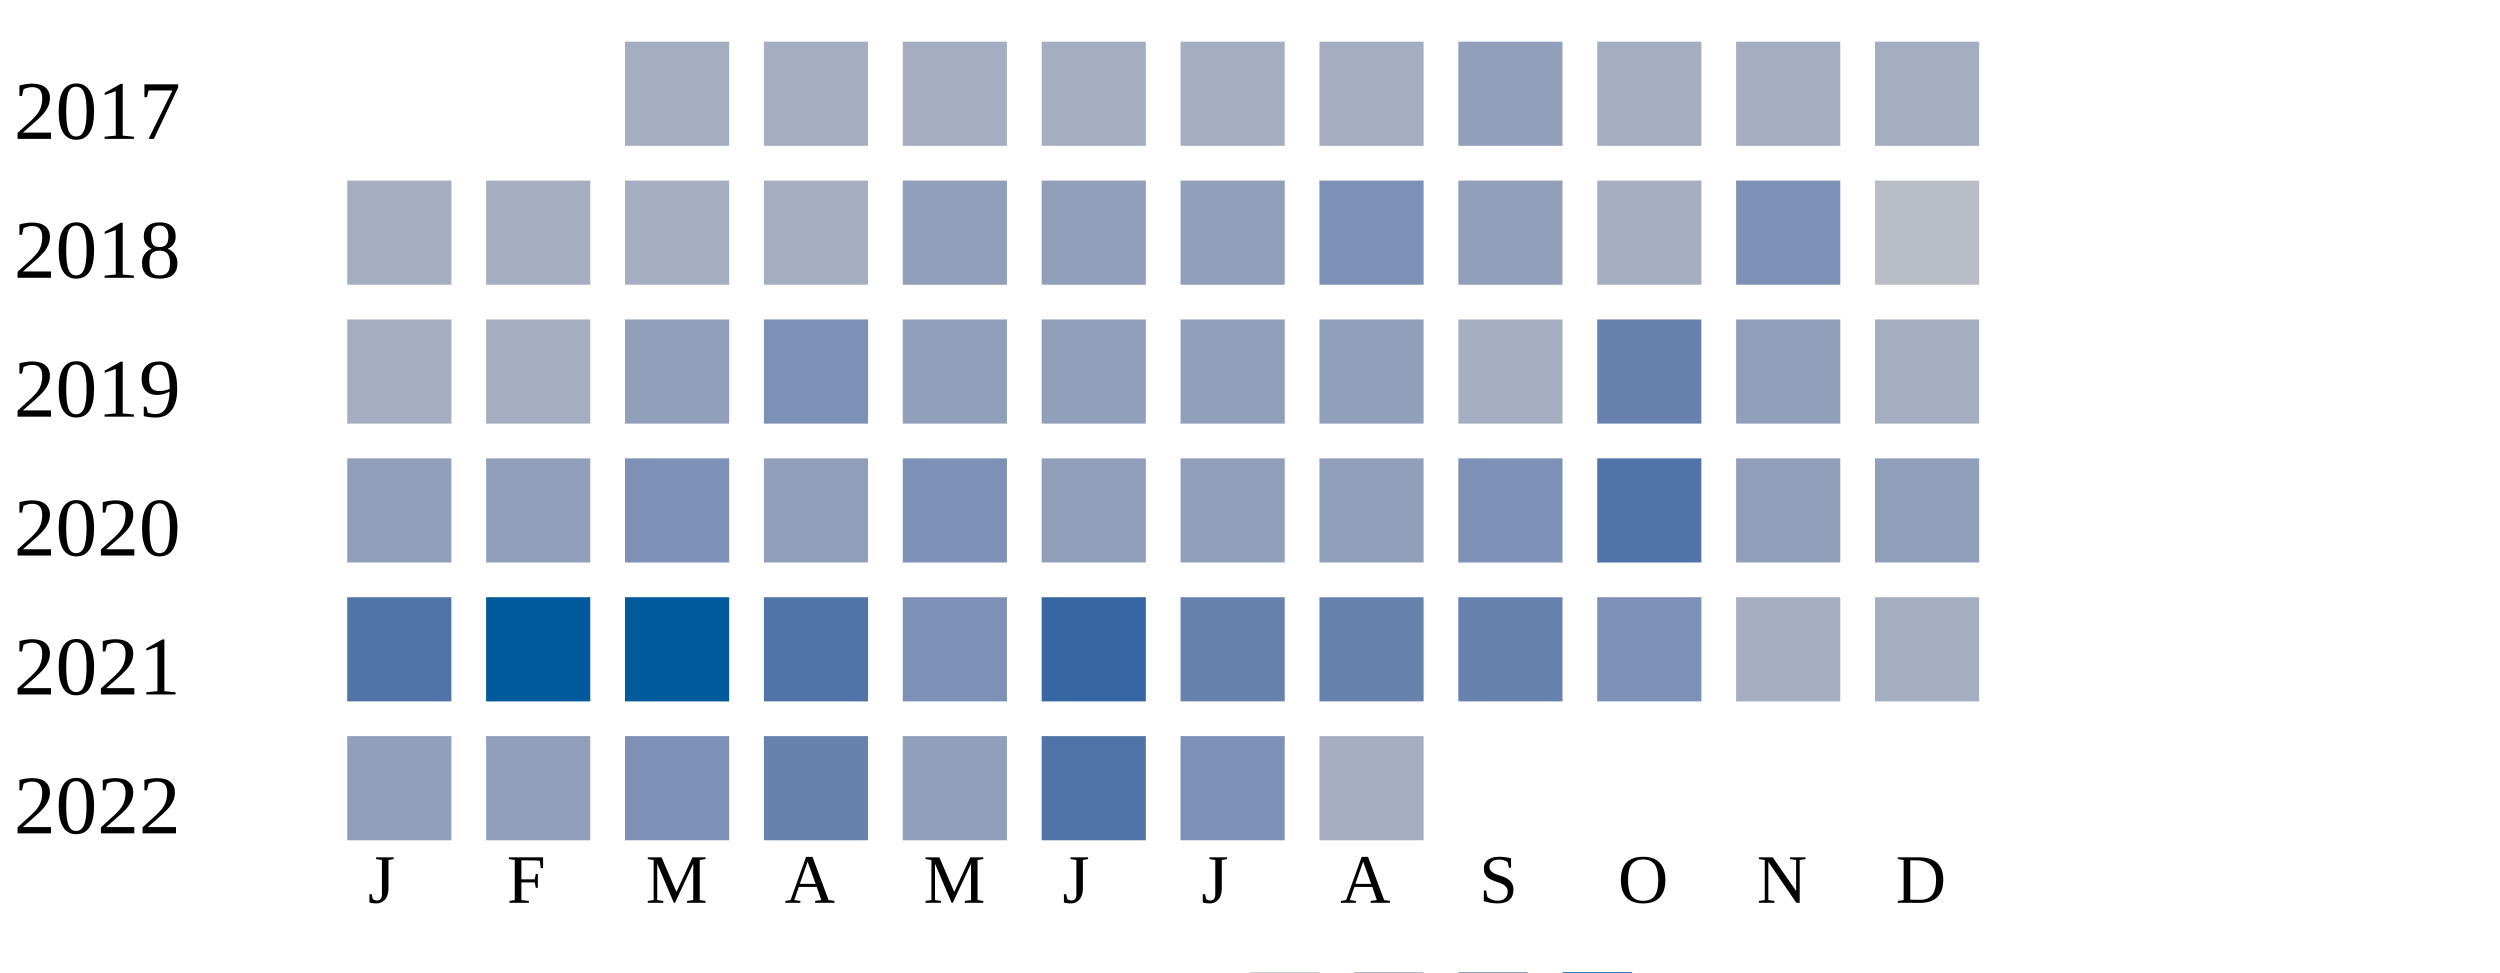
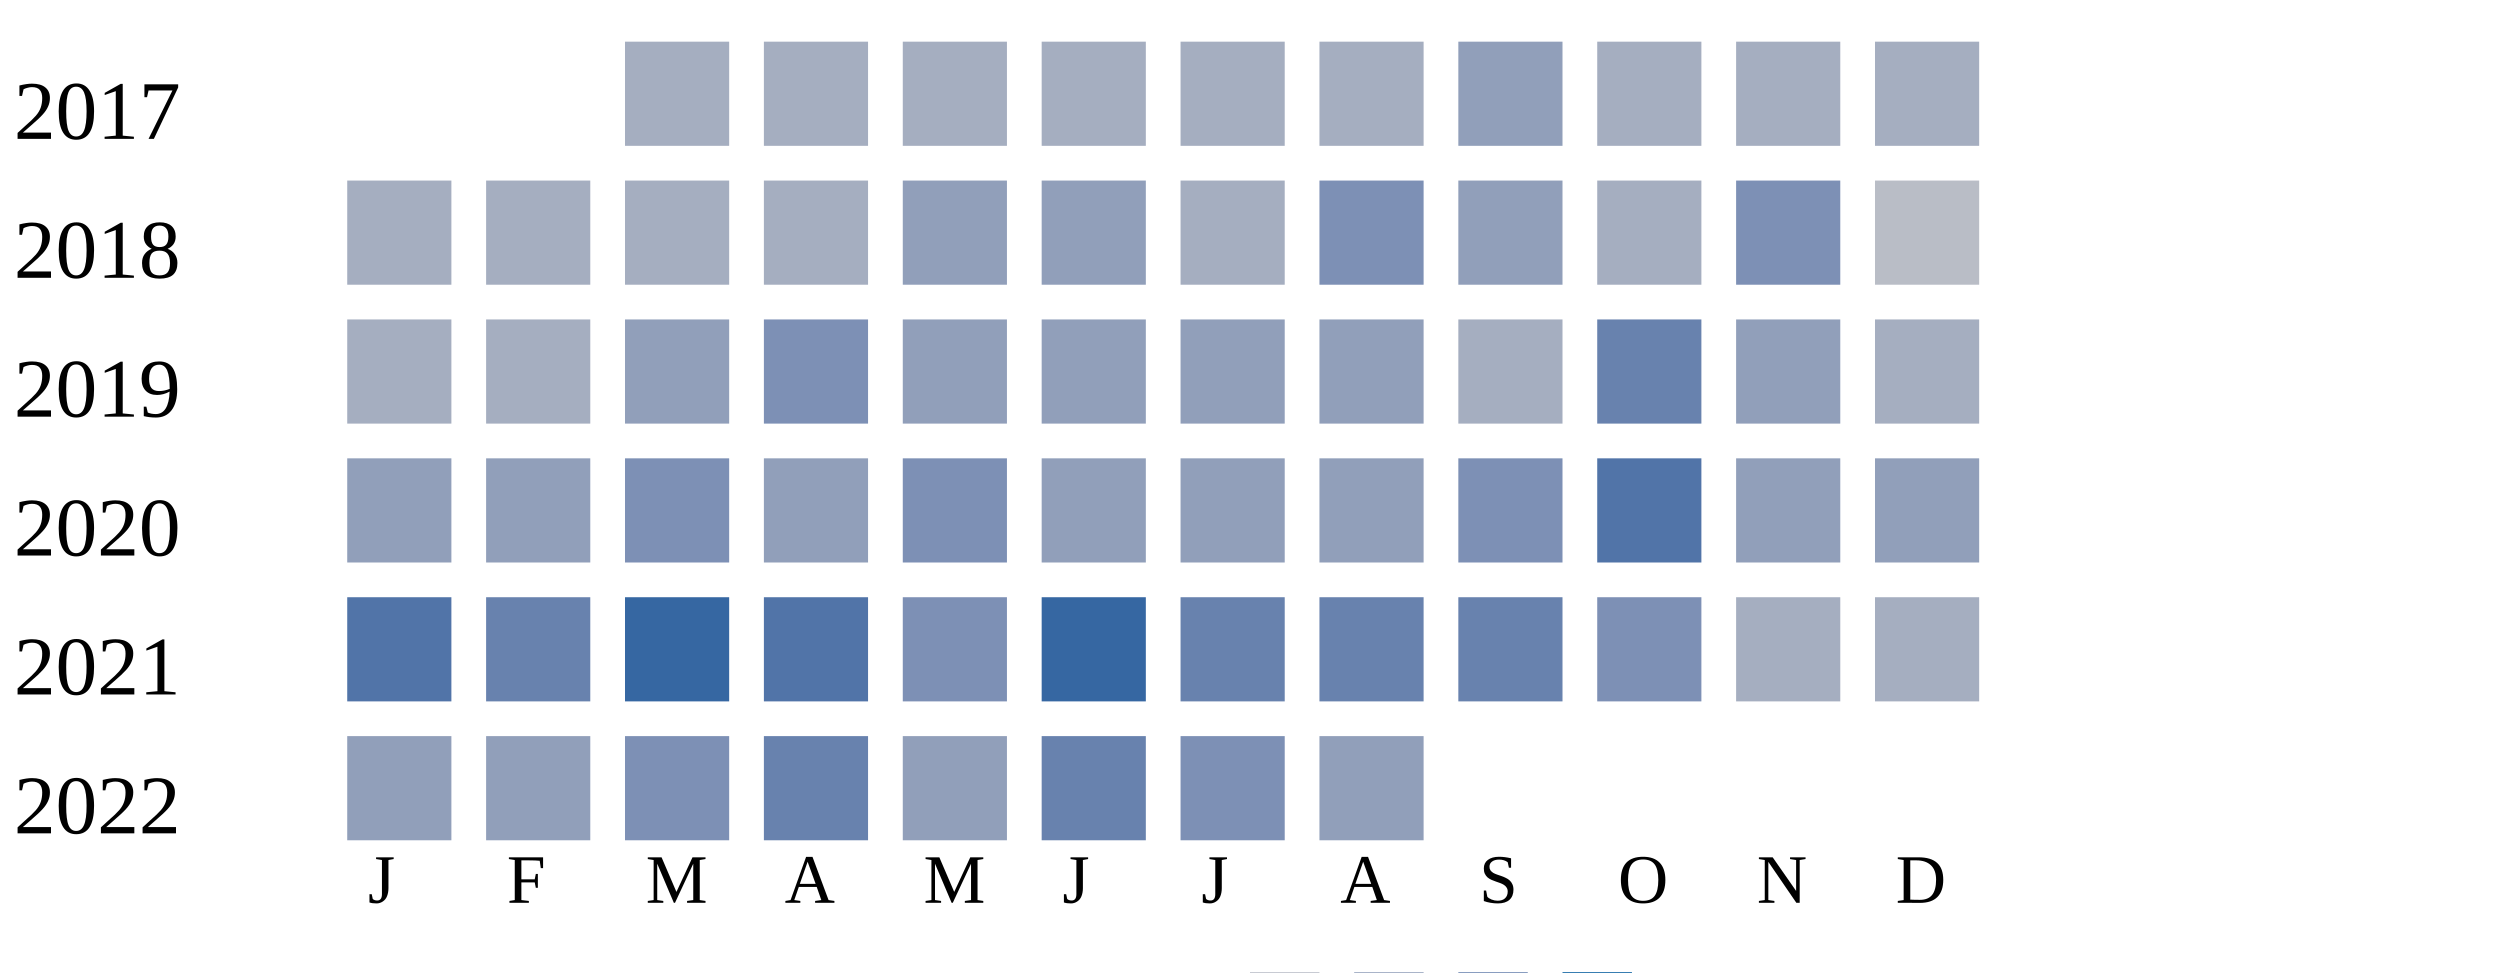
<svg xmlns="http://www.w3.org/2000/svg" width="360" height="140">
  <g transform="translate(0 0)">
    <text x="2" y="20">2017</text>
    <rect x="90" y="6" width="15" height="15" fill="#a5aec0" />
    <rect x="110" y="6" width="15" height="15" fill="#a5aec0" />
    <rect x="130" y="6" width="15" height="15" fill="#a5aec0" />
    <rect x="150" y="6" width="15" height="15" fill="#a5aec0" />
    <rect x="170" y="6" width="15" height="15" fill="#a5aec0" />
    <rect x="190" y="6" width="15" height="15" fill="#a5aec0" />
    <rect x="210" y="6" width="15" height="15" fill="#919fba" />
    <rect x="230" y="6" width="15" height="15" fill="#a5aec0" />
    <rect x="250" y="6" width="15" height="15" fill="#a5aec0" />
    <rect x="270" y="6" width="15" height="15" fill="#a5aec0" />
  </g>
  <g transform="translate(0 20)">
    <text x="2" y="20">2018</text>
    <rect x="50" y="6" width="15" height="15" fill="#a5aec0" />
    <rect x="70" y="6" width="15" height="15" fill="#a5aec0" />
    <rect x="90" y="6" width="15" height="15" fill="#a5aec0" />
    <rect x="110" y="6" width="15" height="15" fill="#a5aec0" />
    <rect x="130" y="6" width="15" height="15" fill="#919fba" />
    <rect x="150" y="6" width="15" height="15" fill="#919fba" />
-     <rect x="170" y="6" width="15" height="15" fill="#919fba" />
+     <rect x="170" y="6" width="15" height="15" fill="#a5aec0" />
    <rect x="190" y="6" width="15" height="15" fill="#7d90b5" />
    <rect x="210" y="6" width="15" height="15" fill="#919fba" />
    <rect x="230" y="6" width="15" height="15" fill="#a5aec0" />
    <rect x="250" y="6" width="15" height="15" fill="#7d90b5" />
    <rect x="270" y="6" width="15" height="15" fill="#b9bdc6" />
  </g>
  <g transform="translate(0 40)">
    <text x="2" y="20">2019</text>
    <rect x="50" y="6" width="15" height="15" fill="#a5aec0" />
    <rect x="70" y="6" width="15" height="15" fill="#a5aec0" />
    <rect x="90" y="6" width="15" height="15" fill="#919fba" />
    <rect x="110" y="6" width="15" height="15" fill="#7d90b5" />
    <rect x="130" y="6" width="15" height="15" fill="#919fba" />
    <rect x="150" y="6" width="15" height="15" fill="#919fba" />
    <rect x="170" y="6" width="15" height="15" fill="#919fba" />
    <rect x="190" y="6" width="15" height="15" fill="#919fba" />
    <rect x="210" y="6" width="15" height="15" fill="#a5aec0" />
    <rect x="230" y="6" width="15" height="15" fill="#6882ae" />
    <rect x="250" y="6" width="15" height="15" fill="#919fba" />
    <rect x="270" y="6" width="15" height="15" fill="#a5aec0" />
  </g>
  <g transform="translate(0 60)">
    <text x="2" y="20">2020</text>
    <rect x="50" y="6" width="15" height="15" fill="#919fba" />
    <rect x="70" y="6" width="15" height="15" fill="#919fba" />
    <rect x="90" y="6" width="15" height="15" fill="#7d90b5" />
    <rect x="110" y="6" width="15" height="15" fill="#919fba" />
    <rect x="130" y="6" width="15" height="15" fill="#7d90b5" />
    <rect x="150" y="6" width="15" height="15" fill="#919fba" />
    <rect x="170" y="6" width="15" height="15" fill="#919fba" />
    <rect x="190" y="6" width="15" height="15" fill="#919fba" />
    <rect x="210" y="6" width="15" height="15" fill="#7d90b5" />
    <rect x="230" y="6" width="15" height="15" fill="#5174a8" />
    <rect x="250" y="6" width="15" height="15" fill="#919fba" />
    <rect x="270" y="6" width="15" height="15" fill="#919fba" />
  </g>
  <g transform="translate(0 80)">
    <text x="2" y="20">2021</text>
    <rect x="50" y="6" width="15" height="15" fill="#5174a8" />
-     <rect x="70" y="6" width="15" height="15" fill="#005a9c" />
-     <rect x="90" y="6" width="15" height="15" fill="#005a9c" />
+     <rect x="70" y="6" width="15" height="15" fill="#6882ae" />
+     <rect x="90" y="6" width="15" height="15" fill="#3667a2" />
    <rect x="110" y="6" width="15" height="15" fill="#5174a8" />
    <rect x="130" y="6" width="15" height="15" fill="#7d90b5" />
    <rect x="150" y="6" width="15" height="15" fill="#3667a2" />
    <rect x="170" y="6" width="15" height="15" fill="#6882ae" />
    <rect x="190" y="6" width="15" height="15" fill="#6882ae" />
    <rect x="210" y="6" width="15" height="15" fill="#6882ae" />
    <rect x="230" y="6" width="15" height="15" fill="#7d90b5" />
    <rect x="250" y="6" width="15" height="15" fill="#a5aec0" />
    <rect x="270" y="6" width="15" height="15" fill="#a5aec0" />
  </g>
  <g transform="translate(0 100)">
    <text x="2" y="20">2022</text>
    <rect x="50" y="6" width="15" height="15" fill="#919fba" />
    <rect x="70" y="6" width="15" height="15" fill="#919fba" />
    <rect x="90" y="6" width="15" height="15" fill="#7d90b5" />
    <rect x="110" y="6" width="15" height="15" fill="#6882ae" />
    <rect x="130" y="6" width="15" height="15" fill="#919fba" />
-     <rect x="150" y="6" width="15" height="15" fill="#5174a8" />
+     <rect x="150" y="6" width="15" height="15" fill="#6882ae" />
    <rect x="170" y="6" width="15" height="15" fill="#7d90b5" />
-     <rect x="190" y="6" width="15" height="15" fill="#a5aec0" />
+     <rect x="190" y="6" width="15" height="15" fill="#919fba" />
  </g>
  <text style="font-size: 10px; text-align: center" x="53" y="130">J</text>
  <text style="font-size: 10px; text-align: center" x="73" y="130">F</text>
  <text style="font-size: 10px; text-align: center" x="93" y="130">M</text>
  <text style="font-size: 10px; text-align: center" x="113" y="130">A</text>
  <text style="font-size: 10px; text-align: center" x="133" y="130">M</text>
  <text style="font-size: 10px; text-align: center" x="153" y="130">J</text>
  <text style="font-size: 10px; text-align: center" x="173" y="130">J</text>
  <text style="font-size: 10px; text-align: center" x="193" y="130">A</text>
  <text style="font-size: 10px; text-align: center" x="213" y="130">S</text>
  <text style="font-size: 10px; text-align: center" x="233" y="130">O</text>
  <text style="font-size: 10px; text-align: center" x="253" y="130">N</text>
  <text style="font-size: 10px; text-align: center" x="273" y="130">D</text>
  <text style="font-size: 10px;" x="155" y="149">Less</text>
  <rect fill="#b9bdc6" width="10" height="10" x="180" y="140" />
  <rect fill="#919fba" width="10" height="10" x="195" y="140" />
  <rect fill="#6882ae" width="10" height="10" x="210" y="140" />
  <rect fill="#005a9c" width="10" height="10" x="225" y="140" />
  <text x="240" y="149" style="font-size: 10px;">More</text>
</svg>
